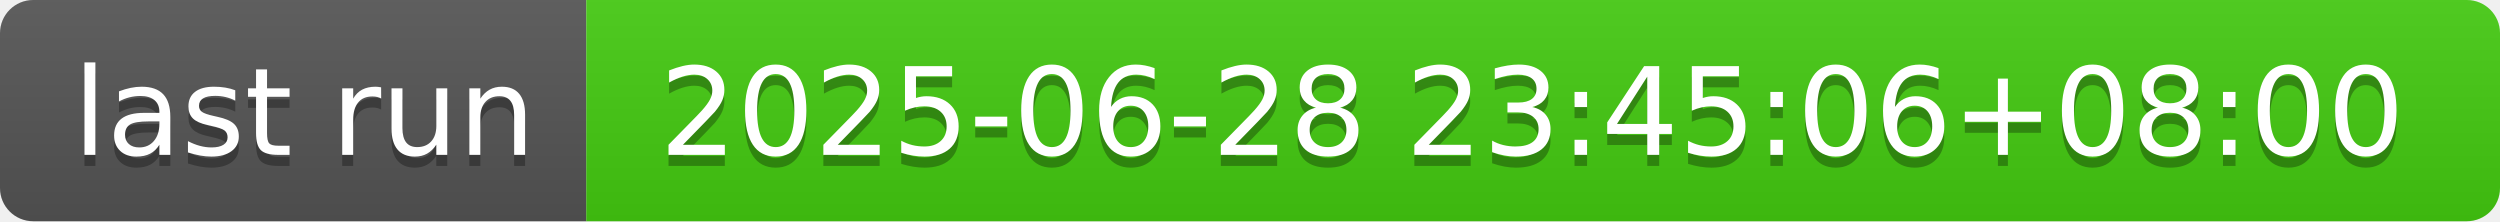
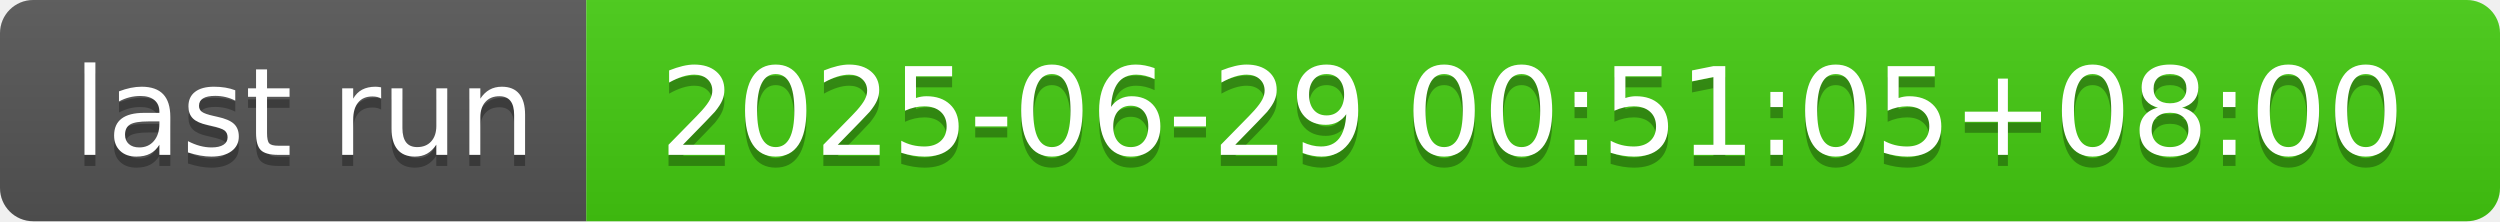
- <svg xmlns="http://www.w3.org/2000/svg" width="226" height="20" role="img" aria-label="last run: 2025-06-28 23:45:06+08:00">
+ <svg xmlns="http://www.w3.org/2000/svg" width="226" height="20" role="img" aria-label="last run: 2025-06-29 00:51:05+08:00">
  <linearGradient id="s" x2="0" y2="100%">
    <stop offset="0" stop-color="#bbb" stop-opacity=".1" />
    <stop offset="1" stop-opacity=".1" />
  </linearGradient>
  <clipPath id="r">
    <rect width="226" height="20" rx="3" fill="#fff" />
  </clipPath>
  <g clip-path="url(#r)">
    <rect width="53" height="20" fill="#555" />
    <rect x="53" width="173" height="20" fill="#4c1" />
    <rect width="226" height="20" fill="url(#s)" />
  </g>
  <g fill="#fff" text-anchor="middle" font-family="Verdana,Geneva,DejaVu Sans,sans-serif" text-rendering="geometricPrecision" font-size="110">
    <text aria-hidden="true" x="275" y="150" fill="#010101" fill-opacity=".3" transform="scale(.1)" textLength="430">last run</text>
    <text x="275" y="140" transform="scale(.1)" fill="#fff" textLength="430">last run</text>
-     <text aria-hidden="true" x="1385" y="150" fill="#010101" fill-opacity=".3" transform="scale(.1)" textLength="1630">2025-06-28 23:45:06+08:00</text>
-     <text x="1385" y="140" transform="scale(.1)" fill="#fff" textLength="1630">2025-06-28 23:45:06+08:00</text>
+     <text aria-hidden="true" x="1385" y="150" fill="#010101" fill-opacity=".3" transform="scale(.1)" textLength="1630">2025-06-29 00:51:05+08:00</text>
+     <text x="1385" y="140" transform="scale(.1)" fill="#fff" textLength="1630">2025-06-29 00:51:05+08:00</text>
  </g>
</svg>
